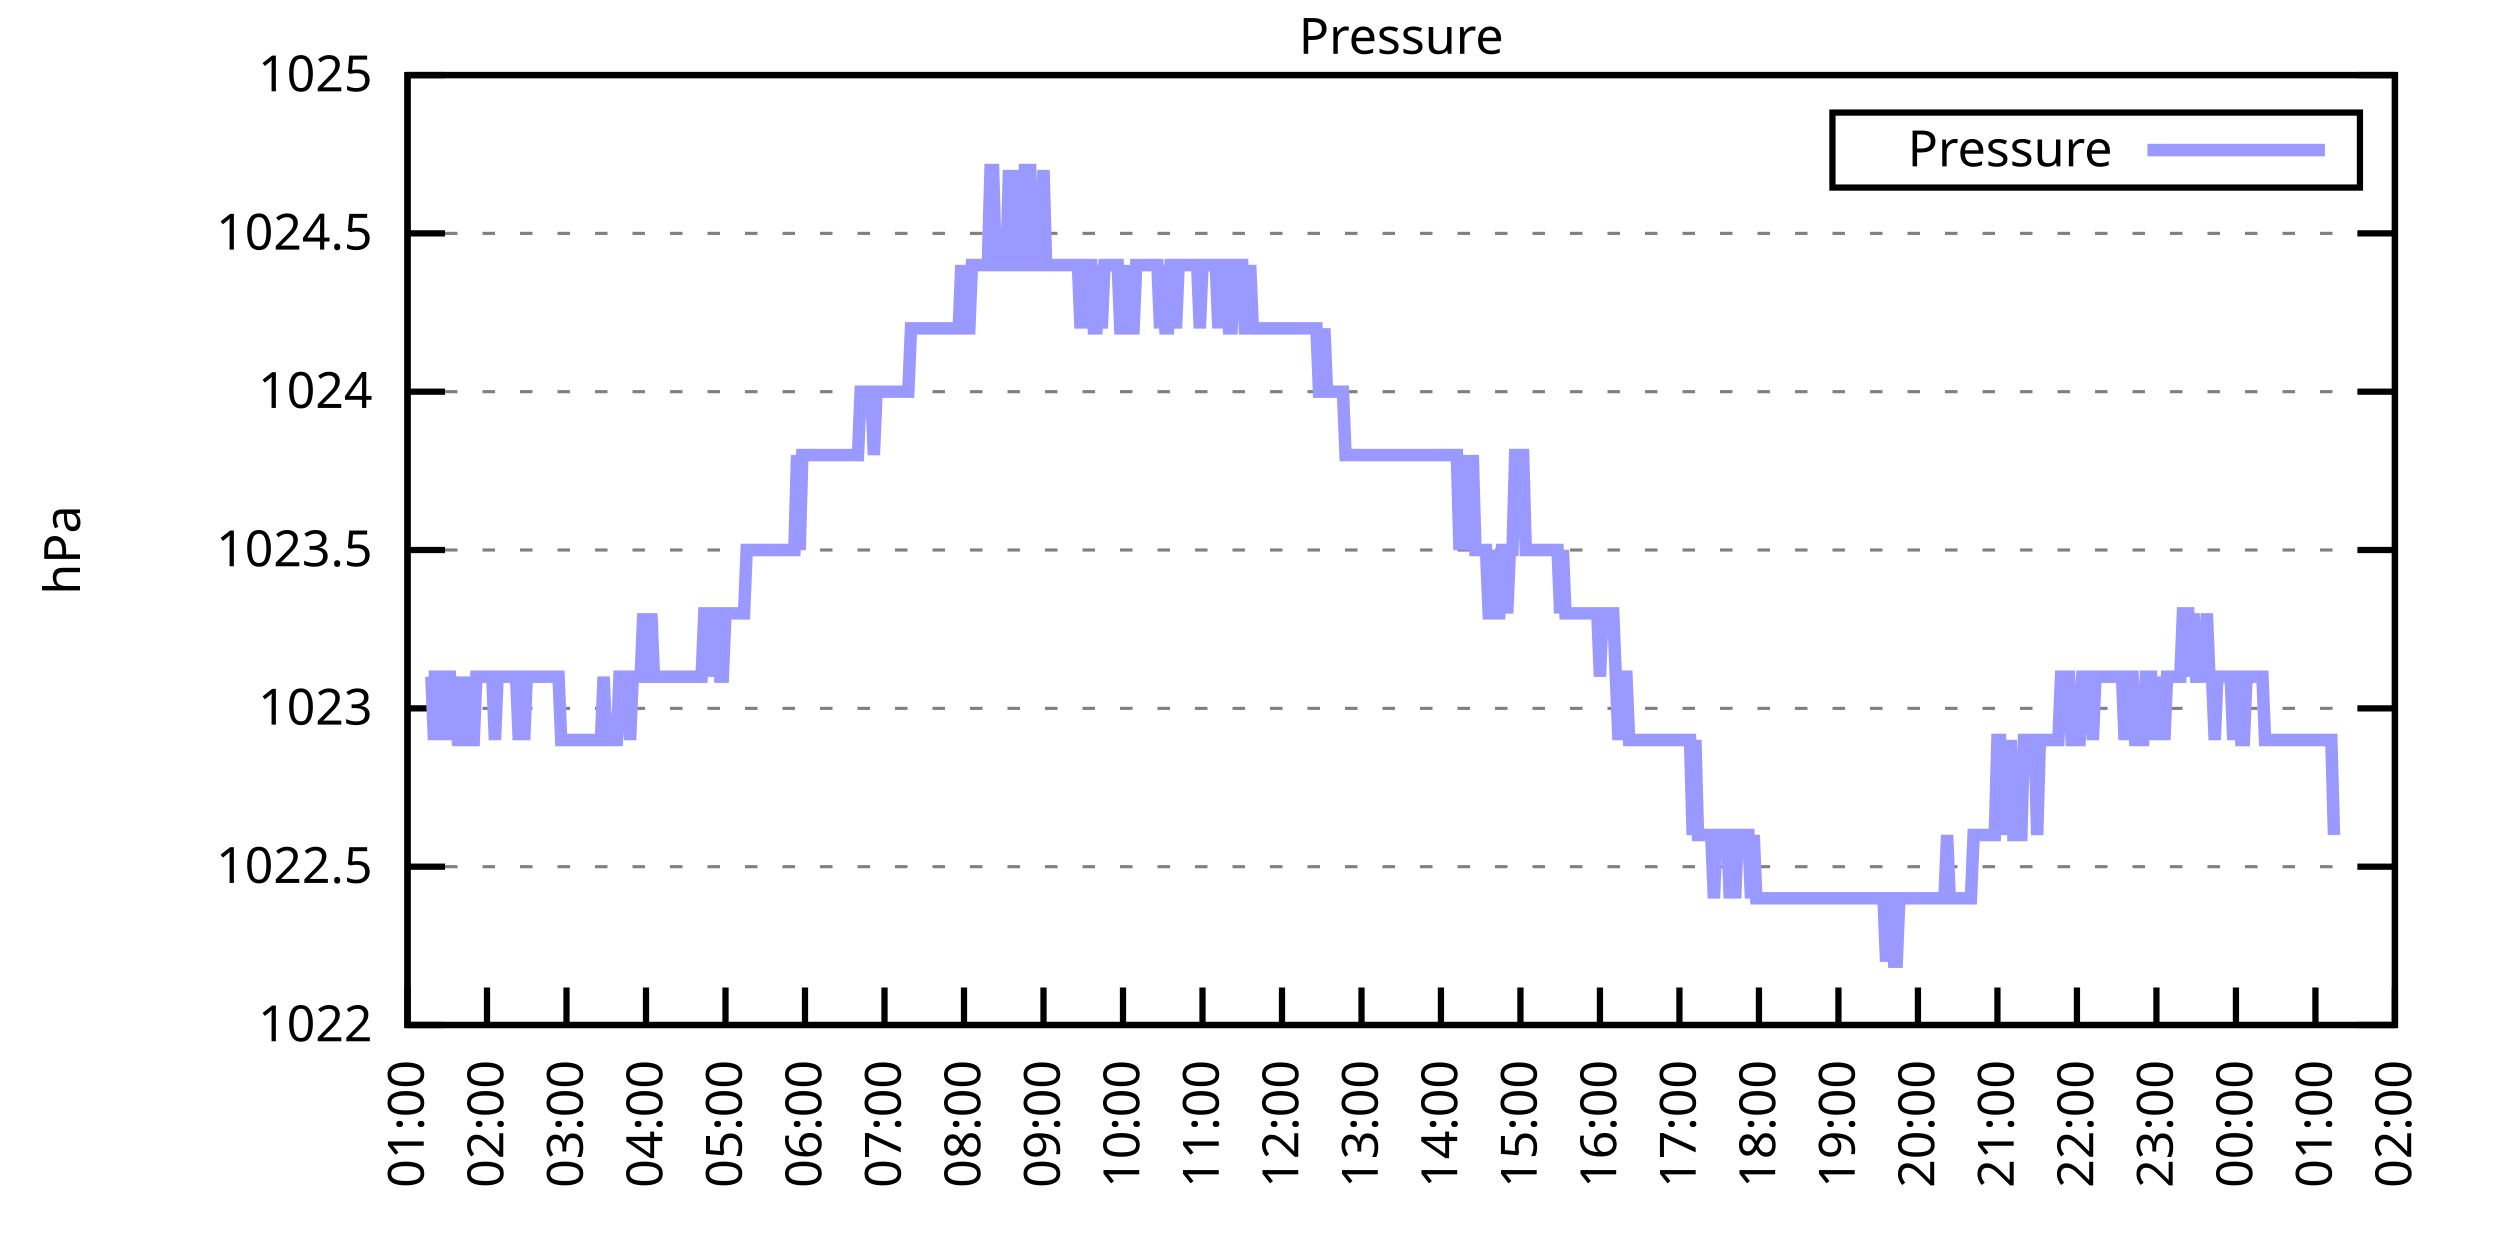
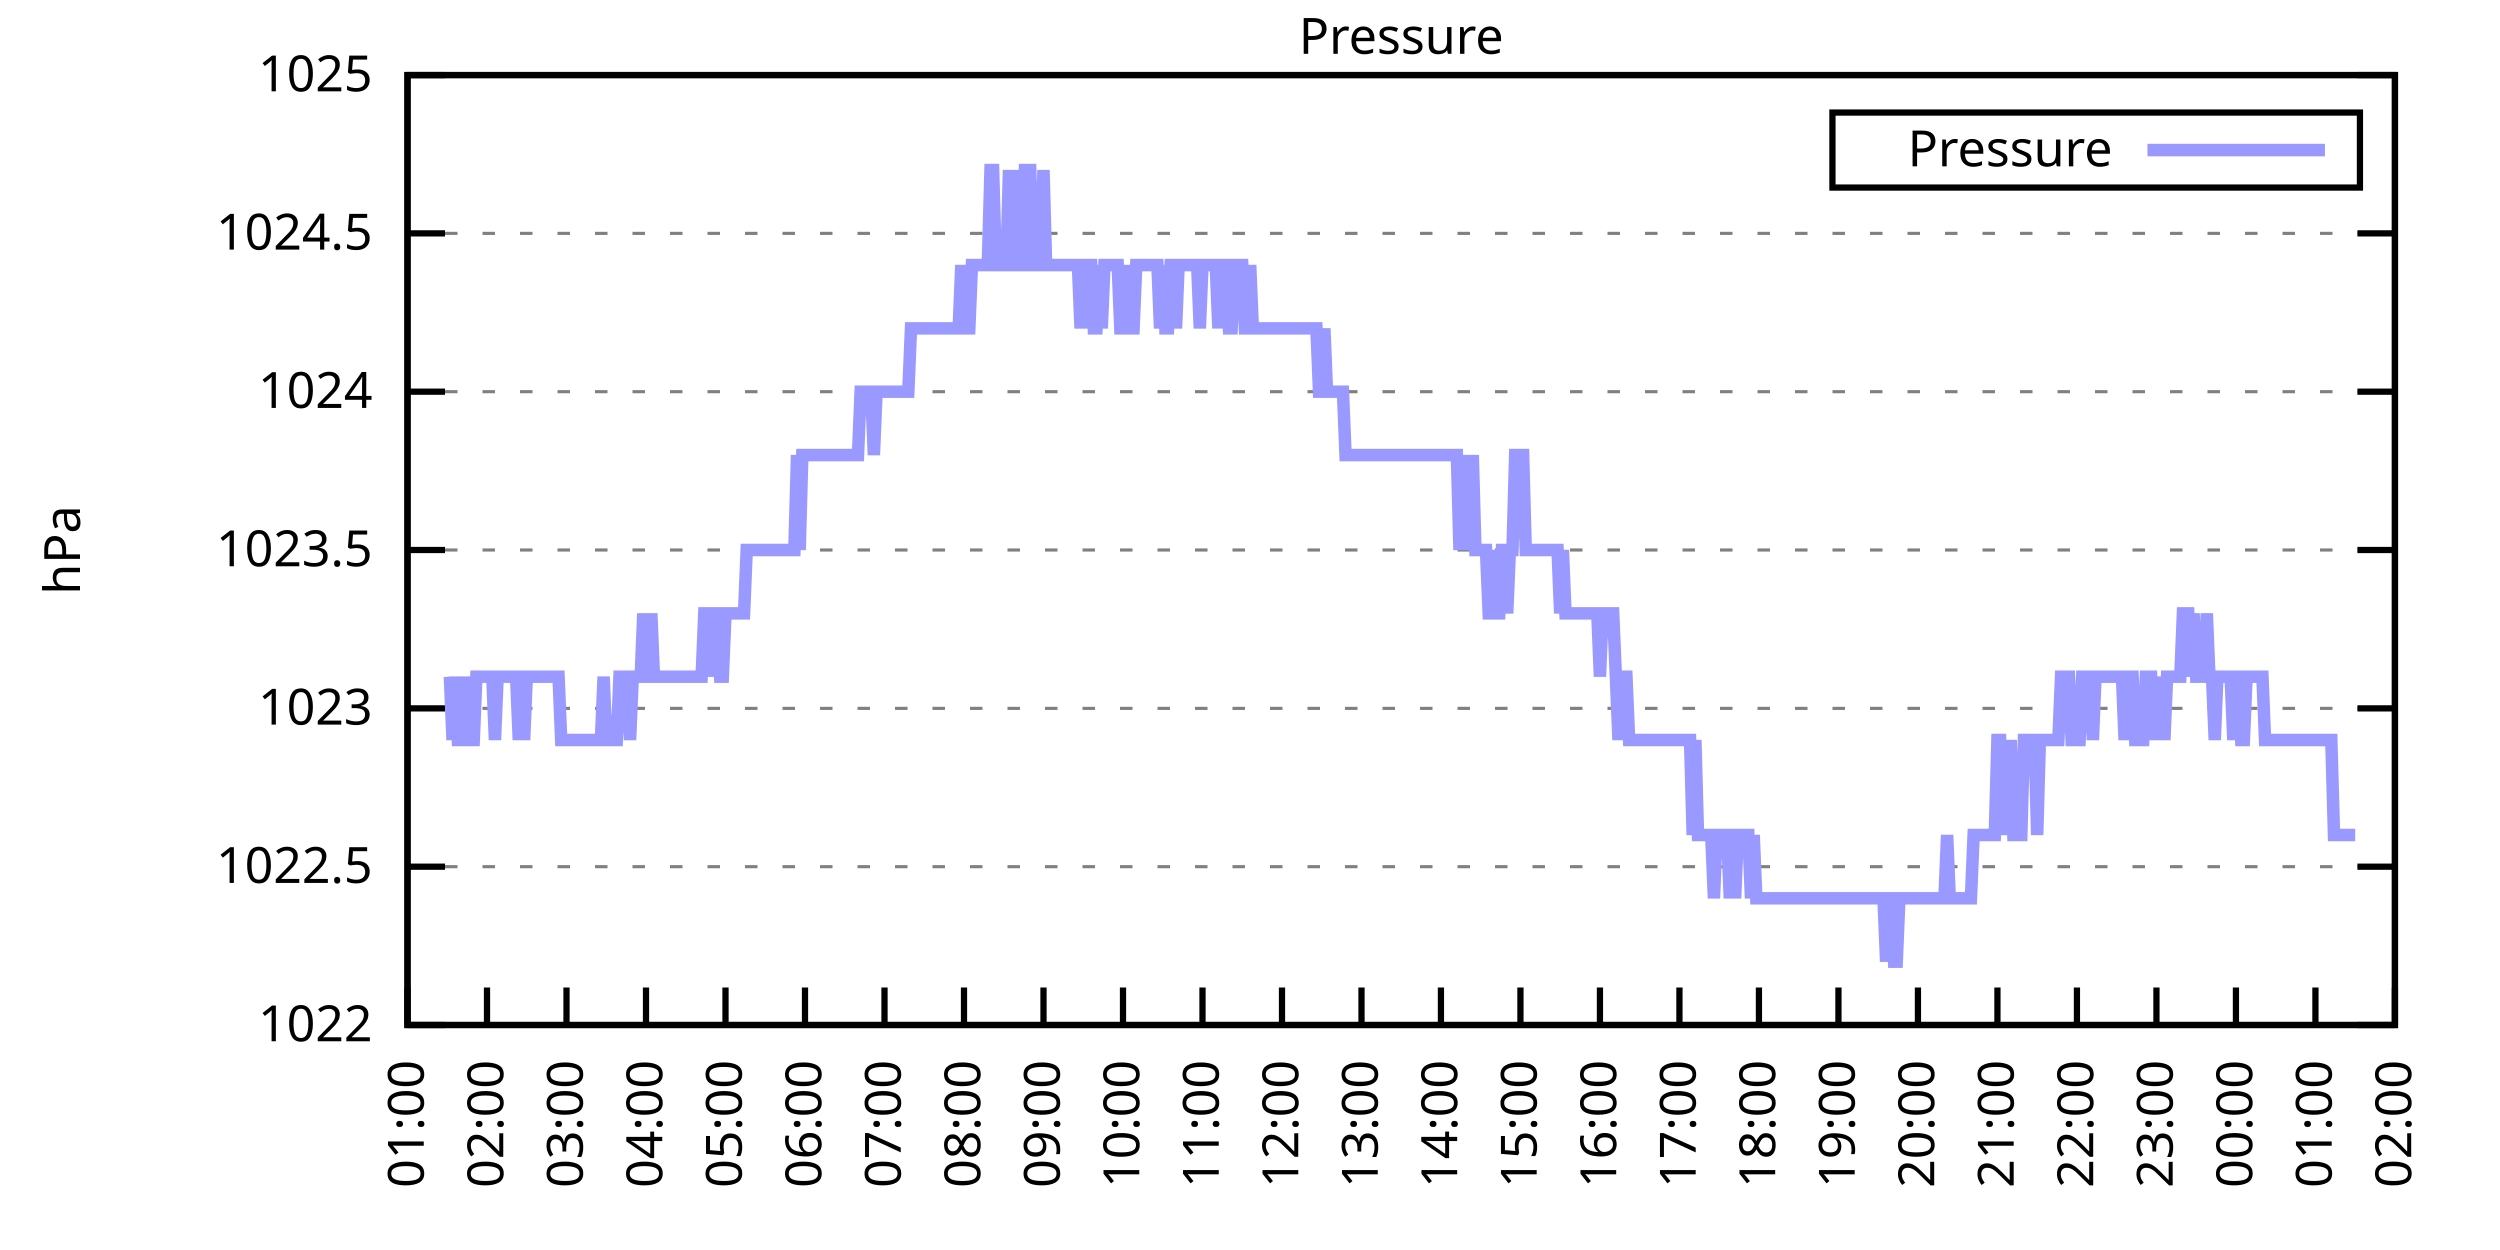
<svg xmlns="http://www.w3.org/2000/svg" xmlns:xlink="http://www.w3.org/1999/xlink" width="400" height="200" viewBox="0 0 400 200">
  <g id="gnuplot_canvas">
    <rect x="0" y="0" width="400" height="200" fill="none" />
    <defs>
      <circle id="gpDot" r="0.5" stroke-width="0.5" stroke="currentColor" />
      <path id="gpPt0" stroke-width="0.333" stroke="currentColor" d="M-1,0 h2 M0,-1 v2" />
      <path id="gpPt1" stroke-width="0.333" stroke="currentColor" d="M-1,-1 L1,1 M1,-1 L-1,1" />
      <path id="gpPt2" stroke-width="0.333" stroke="currentColor" d="M-1,0 L1,0 M0,-1 L0,1 M-1,-1 L1,1 M-1,1 L1,-1" />
      <rect id="gpPt3" stroke-width="0.333" stroke="currentColor" x="-1" y="-1" width="2" height="2" />
      <rect id="gpPt4" stroke-width="0.333" stroke="currentColor" fill="currentColor" x="-1" y="-1" width="2" height="2" />
      <circle id="gpPt5" stroke-width="0.333" stroke="currentColor" cx="0" cy="0" r="1" />
      <use xlink:href="#gpPt5" id="gpPt6" fill="currentColor" stroke="none" />
      <path id="gpPt7" stroke-width="0.333" stroke="currentColor" d="M0,-1.33 L-1.33,0.67 L1.33,0.67 z" />
      <use xlink:href="#gpPt7" id="gpPt8" fill="currentColor" stroke="none" />
      <use xlink:href="#gpPt7" id="gpPt9" stroke="currentColor" transform="rotate(180)" />
      <use xlink:href="#gpPt9" id="gpPt10" fill="currentColor" stroke="none" />
      <use xlink:href="#gpPt3" id="gpPt11" stroke="currentColor" transform="rotate(45)" />
      <use xlink:href="#gpPt11" id="gpPt12" fill="currentColor" stroke="none" />
      <path id="gpPt13" stroke-width="0.333" stroke="currentColor" d="M0,1.330 L1.265,0.411 L0.782,-1.067 L-0.782,-1.076 L-1.265,0.411 z" />
      <use xlink:href="#gpPt13" id="gpPt14" fill="currentColor" stroke="none" />
      <filter id="textbox" filterUnits="objectBoundingBox" x="0" y="0" height="1" width="1">
        <feFlood flood-color="white" flood-opacity="1" result="bgnd" />
        <feComposite in="SourceGraphic" in2="bgnd" operator="atop" />
      </filter>
      <filter id="greybox" filterUnits="objectBoundingBox" x="0" y="0" height="1" width="1">
        <feFlood flood-color="lightgrey" flood-opacity="1" result="grey" />
        <feComposite in="SourceGraphic" in2="grey" operator="atop" />
      </filter>
    </defs>
    <g fill="none" color="white" stroke="currentColor" stroke-width="1.00" stroke-linecap="butt" stroke-linejoin="miter">
</g>
    <g fill="none" color="black" stroke="currentColor" stroke-width="1.00" stroke-linecap="butt" stroke-linejoin="miter">
      <g stroke="none" shape-rendering="crispEdges">
        <polygon fill="rgb(255, 255, 255)" points="65.20,164.00 383.18,164.00 383.18,12.02 65.20,12.02 " />
      </g>
    </g>
    <g fill="none" color="black" stroke="currentColor" stroke-width="1.00" stroke-linecap="butt" stroke-linejoin="miter">
</g>
    <g fill="none" color="black" stroke="black" stroke-width="0.50" stroke-linecap="butt" stroke-linejoin="miter">
</g>
    <g fill="none" color="gray" stroke="currentColor" stroke-width="0.50" stroke-linecap="butt" stroke-linejoin="miter">
      <path stroke="gray" stroke-dasharray="2,4" class="gridline" d="M65.20,164.00 L383.19,164.00  " />
    </g>
    <g fill="none" color="gray" stroke="gray" stroke-width="1.00" stroke-linecap="butt" stroke-linejoin="miter">
</g>
    <g fill="none" color="black" stroke="currentColor" stroke-width="1.00" stroke-linecap="butt" stroke-linejoin="miter">
      <path stroke="black" d="M65.20,164.00 L71.20,164.00 M383.19,164.00 L377.19,164.00  " />
      <g transform="translate(59.60,166.60)" stroke="none" fill="black" font-family="Sans" font-size="8.00" text-anchor="end">
        <text>
          <tspan font-family="Sans"> 1022</tspan>
        </text>
      </g>
    </g>
    <g fill="none" color="black" stroke="currentColor" stroke-width="1.00" stroke-linecap="butt" stroke-linejoin="miter">
</g>
    <g fill="none" color="black" stroke="black" stroke-width="0.50" stroke-linecap="butt" stroke-linejoin="miter">
</g>
    <g fill="none" color="gray" stroke="currentColor" stroke-width="0.50" stroke-linecap="butt" stroke-linejoin="miter">
      <path stroke="gray" stroke-dasharray="2,4" class="gridline" d="M65.20,138.67 L383.19,138.67  " />
    </g>
    <g fill="none" color="gray" stroke="gray" stroke-width="1.00" stroke-linecap="butt" stroke-linejoin="miter">
</g>
    <g fill="none" color="black" stroke="currentColor" stroke-width="1.00" stroke-linecap="butt" stroke-linejoin="miter">
      <path stroke="black" d="M65.20,138.67 L71.20,138.67 M383.19,138.67 L377.19,138.67  " />
      <g transform="translate(59.60,141.27)" stroke="none" fill="black" font-family="Sans" font-size="8.00" text-anchor="end">
        <text>
          <tspan font-family="Sans"> 1022.5</tspan>
        </text>
      </g>
    </g>
    <g fill="none" color="black" stroke="currentColor" stroke-width="1.00" stroke-linecap="butt" stroke-linejoin="miter">
</g>
    <g fill="none" color="black" stroke="black" stroke-width="0.50" stroke-linecap="butt" stroke-linejoin="miter">
</g>
    <g fill="none" color="gray" stroke="currentColor" stroke-width="0.50" stroke-linecap="butt" stroke-linejoin="miter">
      <path stroke="gray" stroke-dasharray="2,4" class="gridline" d="M65.20,113.34 L383.19,113.34  " />
    </g>
    <g fill="none" color="gray" stroke="gray" stroke-width="1.00" stroke-linecap="butt" stroke-linejoin="miter">
</g>
    <g fill="none" color="black" stroke="currentColor" stroke-width="1.00" stroke-linecap="butt" stroke-linejoin="miter">
      <path stroke="black" d="M65.20,113.34 L71.20,113.34 M383.19,113.34 L377.19,113.34  " />
      <g transform="translate(59.60,115.94)" stroke="none" fill="black" font-family="Sans" font-size="8.00" text-anchor="end">
        <text>
          <tspan font-family="Sans"> 1023</tspan>
        </text>
      </g>
    </g>
    <g fill="none" color="black" stroke="currentColor" stroke-width="1.00" stroke-linecap="butt" stroke-linejoin="miter">
</g>
    <g fill="none" color="black" stroke="black" stroke-width="0.50" stroke-linecap="butt" stroke-linejoin="miter">
</g>
    <g fill="none" color="gray" stroke="currentColor" stroke-width="0.50" stroke-linecap="butt" stroke-linejoin="miter">
      <path stroke="gray" stroke-dasharray="2,4" class="gridline" d="M65.20,88.00 L383.19,88.00  " />
    </g>
    <g fill="none" color="gray" stroke="gray" stroke-width="1.00" stroke-linecap="butt" stroke-linejoin="miter">
</g>
    <g fill="none" color="black" stroke="currentColor" stroke-width="1.00" stroke-linecap="butt" stroke-linejoin="miter">
      <path stroke="black" d="M65.20,88.00 L71.20,88.00 M383.19,88.00 L377.19,88.00  " />
      <g transform="translate(59.60,90.60)" stroke="none" fill="black" font-family="Sans" font-size="8.00" text-anchor="end">
        <text>
          <tspan font-family="Sans"> 1023.5</tspan>
        </text>
      </g>
    </g>
    <g fill="none" color="black" stroke="currentColor" stroke-width="1.00" stroke-linecap="butt" stroke-linejoin="miter">
</g>
    <g fill="none" color="black" stroke="black" stroke-width="0.50" stroke-linecap="butt" stroke-linejoin="miter">
</g>
    <g fill="none" color="gray" stroke="currentColor" stroke-width="0.50" stroke-linecap="butt" stroke-linejoin="miter">
      <path stroke="gray" stroke-dasharray="2,4" class="gridline" d="M65.20,62.67 L383.19,62.67  " />
    </g>
    <g fill="none" color="gray" stroke="gray" stroke-width="1.00" stroke-linecap="butt" stroke-linejoin="miter">
</g>
    <g fill="none" color="black" stroke="currentColor" stroke-width="1.00" stroke-linecap="butt" stroke-linejoin="miter">
      <path stroke="black" d="M65.20,62.67 L71.20,62.67 M383.19,62.67 L377.19,62.67  " />
      <g transform="translate(59.60,65.27)" stroke="none" fill="black" font-family="Sans" font-size="8.00" text-anchor="end">
        <text>
          <tspan font-family="Sans"> 1024</tspan>
        </text>
      </g>
    </g>
    <g fill="none" color="black" stroke="currentColor" stroke-width="1.00" stroke-linecap="butt" stroke-linejoin="miter">
</g>
    <g fill="none" color="black" stroke="black" stroke-width="0.50" stroke-linecap="butt" stroke-linejoin="miter">
</g>
    <g fill="none" color="gray" stroke="currentColor" stroke-width="0.50" stroke-linecap="butt" stroke-linejoin="miter">
      <path stroke="gray" stroke-dasharray="2,4" class="gridline" d="M65.20,37.34 L383.19,37.34  " />
    </g>
    <g fill="none" color="gray" stroke="gray" stroke-width="1.00" stroke-linecap="butt" stroke-linejoin="miter">
</g>
    <g fill="none" color="black" stroke="currentColor" stroke-width="1.00" stroke-linecap="butt" stroke-linejoin="miter">
      <path stroke="black" d="M65.20,37.34 L71.20,37.34 M383.19,37.34 L377.19,37.34  " />
      <g transform="translate(59.60,39.94)" stroke="none" fill="black" font-family="Sans" font-size="8.00" text-anchor="end">
        <text>
          <tspan font-family="Sans"> 1024.5</tspan>
        </text>
      </g>
    </g>
    <g fill="none" color="black" stroke="currentColor" stroke-width="1.00" stroke-linecap="butt" stroke-linejoin="miter">
</g>
    <g fill="none" color="black" stroke="black" stroke-width="0.50" stroke-linecap="butt" stroke-linejoin="miter">
</g>
    <g fill="none" color="gray" stroke="currentColor" stroke-width="0.50" stroke-linecap="butt" stroke-linejoin="miter">
      <path stroke="gray" stroke-dasharray="2,4" class="gridline" d="M65.20,12.01 L383.19,12.01  " />
    </g>
    <g fill="none" color="gray" stroke="gray" stroke-width="1.00" stroke-linecap="butt" stroke-linejoin="miter">
</g>
    <g fill="none" color="black" stroke="currentColor" stroke-width="1.00" stroke-linecap="butt" stroke-linejoin="miter">
      <path stroke="black" d="M65.20,12.01 L71.20,12.01 M383.19,12.01 L377.19,12.01  " />
      <g transform="translate(59.60,14.61)" stroke="none" fill="black" font-family="Sans" font-size="8.00" text-anchor="end">
        <text>
          <tspan font-family="Sans"> 1025</tspan>
        </text>
      </g>
    </g>
    <g fill="none" color="black" stroke="currentColor" stroke-width="1.00" stroke-linecap="butt" stroke-linejoin="miter">
      <path stroke="black" d="M65.20,164.00 L65.20,158.00  " />
      <g transform="translate(67.80,169.60) rotate(270.00)" stroke="none" fill="black" font-family="Sans" font-size="8.00" text-anchor="end">
        <text>
          <tspan font-family="Sans">01:00</tspan>
        </text>
      </g>
    </g>
    <g fill="none" color="black" stroke="currentColor" stroke-width="1.00" stroke-linecap="butt" stroke-linejoin="miter">
      <path stroke="black" d="M77.92,164.00 L77.92,158.00  " />
      <g transform="translate(80.52,169.60) rotate(270.00)" stroke="none" fill="black" font-family="Sans" font-size="8.00" text-anchor="end">
        <text>
          <tspan font-family="Sans">02:00</tspan>
        </text>
      </g>
    </g>
    <g fill="none" color="black" stroke="currentColor" stroke-width="1.00" stroke-linecap="butt" stroke-linejoin="miter">
      <path stroke="black" d="M90.64,164.00 L90.64,158.00  " />
      <g transform="translate(93.24,169.60) rotate(270.00)" stroke="none" fill="black" font-family="Sans" font-size="8.00" text-anchor="end">
        <text>
          <tspan font-family="Sans">03:00</tspan>
        </text>
      </g>
    </g>
    <g fill="none" color="black" stroke="currentColor" stroke-width="1.00" stroke-linecap="butt" stroke-linejoin="miter">
      <path stroke="black" d="M103.36,164.00 L103.36,158.00  " />
      <g transform="translate(105.96,169.60) rotate(270.00)" stroke="none" fill="black" font-family="Sans" font-size="8.00" text-anchor="end">
        <text>
          <tspan font-family="Sans">04:00</tspan>
        </text>
      </g>
    </g>
    <g fill="none" color="black" stroke="currentColor" stroke-width="1.00" stroke-linecap="butt" stroke-linejoin="miter">
      <path stroke="black" d="M116.08,164.00 L116.08,158.00  " />
      <g transform="translate(118.68,169.60) rotate(270.00)" stroke="none" fill="black" font-family="Sans" font-size="8.00" text-anchor="end">
        <text>
          <tspan font-family="Sans">05:00</tspan>
        </text>
      </g>
    </g>
    <g fill="none" color="black" stroke="currentColor" stroke-width="1.00" stroke-linecap="butt" stroke-linejoin="miter">
      <path stroke="black" d="M128.80,164.00 L128.80,158.00  " />
      <g transform="translate(131.40,169.60) rotate(270.00)" stroke="none" fill="black" font-family="Sans" font-size="8.00" text-anchor="end">
        <text>
          <tspan font-family="Sans">06:00</tspan>
        </text>
      </g>
    </g>
    <g fill="none" color="black" stroke="currentColor" stroke-width="1.00" stroke-linecap="butt" stroke-linejoin="miter">
      <path stroke="black" d="M141.52,164.00 L141.52,158.00  " />
      <g transform="translate(144.12,169.60) rotate(270.00)" stroke="none" fill="black" font-family="Sans" font-size="8.00" text-anchor="end">
        <text>
          <tspan font-family="Sans">07:00</tspan>
        </text>
      </g>
    </g>
    <g fill="none" color="black" stroke="currentColor" stroke-width="1.00" stroke-linecap="butt" stroke-linejoin="miter">
      <path stroke="black" d="M154.24,164.00 L154.24,158.00  " />
      <g transform="translate(156.84,169.60) rotate(270.00)" stroke="none" fill="black" font-family="Sans" font-size="8.00" text-anchor="end">
        <text>
          <tspan font-family="Sans">08:00</tspan>
        </text>
      </g>
    </g>
    <g fill="none" color="black" stroke="currentColor" stroke-width="1.00" stroke-linecap="butt" stroke-linejoin="miter">
      <path stroke="black" d="M166.96,164.00 L166.96,158.00  " />
      <g transform="translate(169.56,169.60) rotate(270.00)" stroke="none" fill="black" font-family="Sans" font-size="8.00" text-anchor="end">
        <text>
          <tspan font-family="Sans">09:00</tspan>
        </text>
      </g>
    </g>
    <g fill="none" color="black" stroke="currentColor" stroke-width="1.00" stroke-linecap="butt" stroke-linejoin="miter">
      <path stroke="black" d="M179.68,164.00 L179.68,158.00  " />
      <g transform="translate(182.28,169.60) rotate(270.00)" stroke="none" fill="black" font-family="Sans" font-size="8.00" text-anchor="end">
        <text>
          <tspan font-family="Sans">10:00</tspan>
        </text>
      </g>
    </g>
    <g fill="none" color="black" stroke="currentColor" stroke-width="1.00" stroke-linecap="butt" stroke-linejoin="miter">
      <path stroke="black" d="M192.40,164.00 L192.40,158.00  " />
      <g transform="translate(195.00,169.60) rotate(270.00)" stroke="none" fill="black" font-family="Sans" font-size="8.00" text-anchor="end">
        <text>
          <tspan font-family="Sans">11:00</tspan>
        </text>
      </g>
    </g>
    <g fill="none" color="black" stroke="currentColor" stroke-width="1.00" stroke-linecap="butt" stroke-linejoin="miter">
      <path stroke="black" d="M205.12,164.00 L205.12,158.00  " />
      <g transform="translate(207.72,169.60) rotate(270.00)" stroke="none" fill="black" font-family="Sans" font-size="8.00" text-anchor="end">
        <text>
          <tspan font-family="Sans">12:00</tspan>
        </text>
      </g>
    </g>
    <g fill="none" color="black" stroke="currentColor" stroke-width="1.00" stroke-linecap="butt" stroke-linejoin="miter">
      <path stroke="black" d="M217.84,164.00 L217.84,158.00  " />
      <g transform="translate(220.44,169.60) rotate(270.00)" stroke="none" fill="black" font-family="Sans" font-size="8.00" text-anchor="end">
        <text>
          <tspan font-family="Sans">13:00</tspan>
        </text>
      </g>
    </g>
    <g fill="none" color="black" stroke="currentColor" stroke-width="1.00" stroke-linecap="butt" stroke-linejoin="miter">
      <path stroke="black" d="M230.55,164.00 L230.55,158.00  " />
      <g transform="translate(233.15,169.60) rotate(270.00)" stroke="none" fill="black" font-family="Sans" font-size="8.00" text-anchor="end">
        <text>
          <tspan font-family="Sans">14:00</tspan>
        </text>
      </g>
    </g>
    <g fill="none" color="black" stroke="currentColor" stroke-width="1.00" stroke-linecap="butt" stroke-linejoin="miter">
      <path stroke="black" d="M243.27,164.00 L243.27,158.00  " />
      <g transform="translate(245.87,169.60) rotate(270.00)" stroke="none" fill="black" font-family="Sans" font-size="8.00" text-anchor="end">
        <text>
          <tspan font-family="Sans">15:00</tspan>
        </text>
      </g>
    </g>
    <g fill="none" color="black" stroke="currentColor" stroke-width="1.00" stroke-linecap="butt" stroke-linejoin="miter">
      <path stroke="black" d="M255.99,164.00 L255.99,158.00  " />
      <g transform="translate(258.59,169.60) rotate(270.00)" stroke="none" fill="black" font-family="Sans" font-size="8.00" text-anchor="end">
        <text>
          <tspan font-family="Sans">16:00</tspan>
        </text>
      </g>
    </g>
    <g fill="none" color="black" stroke="currentColor" stroke-width="1.00" stroke-linecap="butt" stroke-linejoin="miter">
      <path stroke="black" d="M268.71,164.00 L268.71,158.00  " />
      <g transform="translate(271.31,169.60) rotate(270.00)" stroke="none" fill="black" font-family="Sans" font-size="8.00" text-anchor="end">
        <text>
          <tspan font-family="Sans">17:00</tspan>
        </text>
      </g>
    </g>
    <g fill="none" color="black" stroke="currentColor" stroke-width="1.00" stroke-linecap="butt" stroke-linejoin="miter">
      <path stroke="black" d="M281.43,164.00 L281.43,158.00  " />
      <g transform="translate(284.03,169.60) rotate(270.00)" stroke="none" fill="black" font-family="Sans" font-size="8.00" text-anchor="end">
        <text>
          <tspan font-family="Sans">18:00</tspan>
        </text>
      </g>
    </g>
    <g fill="none" color="black" stroke="currentColor" stroke-width="1.00" stroke-linecap="butt" stroke-linejoin="miter">
      <path stroke="black" d="M294.15,164.00 L294.15,158.00  " />
      <g transform="translate(296.75,169.60) rotate(270.00)" stroke="none" fill="black" font-family="Sans" font-size="8.00" text-anchor="end">
        <text>
          <tspan font-family="Sans">19:00</tspan>
        </text>
      </g>
    </g>
    <g fill="none" color="black" stroke="currentColor" stroke-width="1.00" stroke-linecap="butt" stroke-linejoin="miter">
      <path stroke="black" d="M306.87,164.00 L306.87,158.00  " />
      <g transform="translate(309.47,169.60) rotate(270.00)" stroke="none" fill="black" font-family="Sans" font-size="8.00" text-anchor="end">
        <text>
          <tspan font-family="Sans">20:00</tspan>
        </text>
      </g>
    </g>
    <g fill="none" color="black" stroke="currentColor" stroke-width="1.00" stroke-linecap="butt" stroke-linejoin="miter">
      <path stroke="black" d="M319.59,164.00 L319.59,158.00  " />
      <g transform="translate(322.19,169.60) rotate(270.00)" stroke="none" fill="black" font-family="Sans" font-size="8.00" text-anchor="end">
        <text>
          <tspan font-family="Sans">21:00</tspan>
        </text>
      </g>
    </g>
    <g fill="none" color="black" stroke="currentColor" stroke-width="1.00" stroke-linecap="butt" stroke-linejoin="miter">
      <path stroke="black" d="M332.31,164.00 L332.31,158.00  " />
      <g transform="translate(334.91,169.60) rotate(270.00)" stroke="none" fill="black" font-family="Sans" font-size="8.00" text-anchor="end">
        <text>
          <tspan font-family="Sans">22:00</tspan>
        </text>
      </g>
    </g>
    <g fill="none" color="black" stroke="currentColor" stroke-width="1.00" stroke-linecap="butt" stroke-linejoin="miter">
      <path stroke="black" d="M345.03,164.00 L345.03,158.00  " />
      <g transform="translate(347.63,169.60) rotate(270.00)" stroke="none" fill="black" font-family="Sans" font-size="8.00" text-anchor="end">
        <text>
          <tspan font-family="Sans">23:00</tspan>
        </text>
      </g>
    </g>
    <g fill="none" color="black" stroke="currentColor" stroke-width="1.00" stroke-linecap="butt" stroke-linejoin="miter">
      <path stroke="black" d="M357.75,164.00 L357.75,158.00  " />
      <g transform="translate(360.35,169.60) rotate(270.00)" stroke="none" fill="black" font-family="Sans" font-size="8.00" text-anchor="end">
        <text>
          <tspan font-family="Sans">00:00</tspan>
        </text>
      </g>
    </g>
    <g fill="none" color="black" stroke="currentColor" stroke-width="1.00" stroke-linecap="butt" stroke-linejoin="miter">
      <path stroke="black" d="M370.47,164.00 L370.47,158.00  " />
      <g transform="translate(373.07,169.60) rotate(270.00)" stroke="none" fill="black" font-family="Sans" font-size="8.00" text-anchor="end">
        <text>
          <tspan font-family="Sans">01:00</tspan>
        </text>
      </g>
    </g>
    <g fill="none" color="black" stroke="currentColor" stroke-width="1.00" stroke-linecap="butt" stroke-linejoin="miter">
      <path stroke="black" d="M383.19,164.00 L383.19,158.00  " />
      <g transform="translate(385.79,169.60) rotate(270.00)" stroke="none" fill="black" font-family="Sans" font-size="8.00" text-anchor="end">
        <text>
          <tspan font-family="Sans">02:00</tspan>
        </text>
      </g>
    </g>
    <g fill="none" color="black" stroke="currentColor" stroke-width="1.00" stroke-linecap="butt" stroke-linejoin="miter">
</g>
    <g fill="none" color="black" stroke="currentColor" stroke-width="1.00" stroke-linecap="butt" stroke-linejoin="miter">
      <path stroke="black" d="M65.20,12.01 L65.20,164.00 L383.19,164.00 L383.19,12.01 L65.20,12.01 Z  " />
    </g>
    <g fill="none" color="black" stroke="currentColor" stroke-width="1.00" stroke-linecap="butt" stroke-linejoin="miter">
</g>
    <g fill="none" color="black" stroke="currentColor" stroke-width="1.00" stroke-linecap="butt" stroke-linejoin="miter">
      <path stroke="black" d="M293.19,30.01 L293.19,18.01 L377.59,18.01 L377.59,30.01 L293.19,30.01 Z  " />
    </g>
    <g id="Pressure_plot_1">
      <g fill="none" color="white" stroke="black" stroke-width="2.00" stroke-linecap="butt" stroke-linejoin="miter">
</g>
      <g fill="none" color="black" stroke="currentColor" stroke-width="2.00" stroke-linecap="butt" stroke-linejoin="miter">
        <g transform="translate(337.99,26.61)" stroke="none" fill="black" font-family="Sans" font-size="8.00" text-anchor="end">
          <text>
            <tspan font-family="Sans">Pressure</tspan>
          </text>
        </g>
      </g>
      <g fill="none" color="black" stroke="currentColor" stroke-width="2.00" stroke-linecap="butt" stroke-linejoin="miter">
-         <path stroke="rgb(153, 153, 255)" d="M343.59,24.01 L371.99,24.01 M68.59,108.27 L69.02,108.27 L69.44,118.40 L69.86,108.27 L70.29,108.27 L70.71,118.40   L71.14,108.27 L71.56,108.27 L71.98,108.27 L72.41,118.40 L72.83,108.27 L73.26,118.40 L73.68,118.40 L74.10,118.40   L74.53,108.27 L74.95,118.40 L75.38,118.40 L75.80,118.40 L76.22,108.27 L76.65,108.27 L77.07,108.27 L77.50,108.27   L77.92,108.27 L78.34,108.27 L78.77,108.27 L79.19,118.40 L79.62,108.27 L80.04,108.27 L80.46,108.27 L80.89,108.27   L81.31,108.27 L81.74,108.27 L82.16,108.27 L82.58,108.27 L83.01,118.40 L83.43,108.27 L83.86,118.40 L84.28,108.27   L84.70,108.27 L85.13,108.27 L85.55,108.27 L85.98,108.27 L86.40,108.27 L86.82,108.27 L87.25,108.27 L87.67,108.27   L88.10,108.27 L88.52,108.27 L88.94,108.27 L89.37,108.27 L89.79,118.40 L90.22,118.40 L90.64,118.40 L91.06,118.40   L91.49,118.40 L91.91,118.40 L92.34,118.40 L92.76,118.40 L93.18,118.40 L93.61,118.40 L94.03,118.40 L94.46,118.40   L94.88,118.40 L95.30,118.40 L95.73,118.40 L96.15,118.40 L96.58,108.27 L97.00,118.40 L97.42,118.40 L97.85,118.40   L98.27,118.40 L98.69,118.40 L99.12,108.27 L99.54,108.27 L99.97,108.27 L100.39,108.27 L100.81,118.40 L101.24,108.27   L101.66,108.27 L102.09,108.27 L102.51,108.27 L102.93,98.14 L103.36,108.27 L103.78,108.27 L104.21,98.14 L104.63,108.27   L105.05,108.27 L105.48,108.27 L105.90,108.27 L106.33,108.27 L106.75,108.27 L107.17,108.27 L107.60,108.27 L108.02,108.27   L108.45,108.27 L108.87,108.27 L109.29,108.27 L109.72,108.27 L110.14,108.27 L110.57,108.27 L110.99,108.27 L111.41,108.27   L111.84,108.27 L112.26,108.27 L112.69,98.14 L113.11,98.14 L113.53,108.27 L113.96,98.14 L114.38,98.14 L114.81,98.14   L115.23,108.27 L115.65,108.27 L116.08,98.14 L116.50,98.14 L116.93,98.14 L117.35,98.14 L117.77,98.14 L118.20,98.14   L118.62,98.14 L119.05,98.14 L119.47,88.00 L119.89,88.00 L120.32,88.00 L120.74,88.00 L121.17,88.00 L121.59,88.00   L122.01,88.00 L122.44,88.00 L122.86,88.00 L123.29,88.00 L123.71,88.00 L124.13,88.00 L124.56,88.00 L124.98,88.00   L125.41,88.00 L125.83,88.00 L126.25,88.00 L126.68,88.00 L127.10,88.00 L127.53,72.81 L127.95,88.00 L128.37,72.81   L128.80,72.81 L129.22,72.81 L129.65,72.81 L130.07,72.81 L130.49,72.81 L130.92,72.81 L131.34,72.81 L131.77,72.81   L132.19,72.81 L132.61,72.81 L133.04,72.81 L133.46,72.81 L133.89,72.81 L134.31,72.81 L134.73,72.81 L135.16,72.81   L135.58,72.81 L136.01,72.81 L136.43,72.81 L136.85,72.81 L137.28,72.81 L137.70,62.67 L138.13,62.67 L138.55,62.67   L138.97,62.67 L139.40,62.67 L139.82,72.81 L140.25,62.67 L140.67,62.67 L141.09,62.67 L141.52,62.67 L141.94,62.67   L142.37,62.67 L142.79,62.67 L143.21,62.67 L143.64,62.67 L144.06,62.67 L144.49,62.67 L144.91,62.67 L145.33,62.67   L145.76,52.54 L146.18,52.54 L146.61,52.54 L147.03,52.54 L147.45,52.54 L147.88,52.54 L148.30,52.54 L148.73,52.54   L149.15,52.54 L149.57,52.54 L150.00,52.54 L150.42,52.54 L150.85,52.54 L151.27,52.54 L151.69,52.54 L152.12,52.54   L152.54,52.54 L152.97,52.54 L153.39,52.54 L153.81,42.41 L154.24,52.54 L154.66,52.54 L155.09,52.54 L155.51,42.41   L155.93,42.41 L156.36,42.41 L156.78,42.41 L157.21,42.41 L157.63,42.41 L158.05,42.41 L158.48,27.21 L158.90,27.21   L159.33,42.41 L159.75,42.41 L160.17,42.41 L160.60,42.41 L161.02,42.41 L161.44,27.21 L161.87,42.41 L162.29,42.41   L162.72,27.21 L163.14,42.41 L163.56,42.41 L163.99,27.21 L164.41,27.21 L164.84,27.21 L165.26,42.41 L165.68,42.41   L166.11,42.41 L166.53,42.41 L166.96,27.21 L167.38,42.41 L167.80,42.41 L168.23,42.41 L168.65,42.41 L169.08,42.41   L169.50,42.41 L169.92,42.41 L170.35,42.41 L170.77,42.41 L171.20,42.41 L171.62,42.41 L172.04,42.41 L172.47,42.41   L172.89,52.54 L173.32,42.41 L173.74,52.54 L174.16,42.41 L174.59,42.41 L175.01,52.54 L175.44,52.54 L175.86,42.41   L176.28,52.54 L176.71,42.41 L177.13,42.41 L177.56,42.41 L177.98,42.41 L178.40,42.41 L178.83,42.41 L179.25,52.54   L179.68,52.54 L180.10,52.54 L180.52,42.41 L180.95,52.54 L181.37,52.54 L181.80,42.41 L182.22,42.41 L182.64,42.41   L183.07,42.41 L183.49,42.41 L183.92,42.41 L184.34,42.41 L184.76,42.41 L185.19,42.41 L185.61,52.54 L186.04,42.41   L186.46,52.54 L186.88,52.54 L187.31,42.41 L187.73,42.41 L188.16,52.54 L188.58,42.41 L189.00,42.41 L189.43,42.41   L189.85,42.41 L190.28,42.41 L190.70,42.41 L191.12,42.41 L191.55,42.41 L191.97,52.54 L192.40,42.41 L192.82,42.41   L193.24,42.41 L193.67,42.41 L194.09,42.41 L194.52,42.41 L194.94,52.54 L195.36,42.41 L195.79,42.41 L196.21,42.41   L196.64,52.54 L197.06,52.54 L197.48,42.41 L197.91,42.41 L198.33,42.41 L198.76,42.41 L199.18,52.54 L199.60,52.54   L200.03,42.41 L200.45,52.54 L200.88,52.54 L201.30,52.54 L201.72,52.54 L202.15,52.54 L202.57,52.54 L203.00,52.54   L203.42,52.54 L203.84,52.54 L204.27,52.54 L204.69,52.54 L205.12,52.54 L205.54,52.54 L205.96,52.54 L206.39,52.54   L206.81,52.54 L207.24,52.54 L207.66,52.54 L208.08,52.54 L208.51,52.54 L208.93,52.54 L209.36,52.54 L209.78,52.54   L210.20,52.54 L210.63,52.54 L211.05,62.67 L211.48,62.67 L211.90,52.54 L212.32,62.67 L212.75,62.67 L213.17,62.67   L213.60,62.67 L214.02,62.67 L214.44,62.67 L214.87,62.67 L215.29,72.81 L215.72,72.81 L216.14,72.81 L216.56,72.81   L216.99,72.81 L217.41,72.81 L217.84,72.81 L218.26,72.81 L218.68,72.81 L219.11,72.81 L219.53,72.81 L219.96,72.81   L220.38,72.81 L220.80,72.81 L221.23,72.81 L221.65,72.81 L222.08,72.81 L222.50,72.81 L222.92,72.81 L223.35,72.81   L223.77,72.81 L224.20,72.81 L224.62,72.81 L225.04,72.81 L225.47,72.81 L225.89,72.81 L226.31,72.81 L226.74,72.81   L227.16,72.81 L227.59,72.81 L228.01,72.81 L228.43,72.81 L228.86,72.81 L229.28,72.81 L229.71,72.81 L230.13,72.81   L230.55,72.81 L230.98,72.81 L231.40,72.81 L231.83,72.81 L232.25,72.81 L232.67,72.81 L233.10,72.81 L233.52,88.00   L233.95,72.81 L234.37,88.00 L234.79,72.81 L235.22,88.00 L235.64,72.81 L236.07,88.00 L236.49,88.00 L236.91,88.00   L237.34,88.00 L237.76,88.00 L238.19,98.14 L238.61,98.14 L239.03,88.00 L239.46,98.14 L239.88,98.14 L240.31,88.00   L240.73,88.00 L241.15,98.14 L241.58,88.00 L242.00,88.00 L242.43,72.81 L242.85,72.81 L243.27,72.81 L243.70,72.81   L244.12,88.00 L244.55,88.00 L244.97,88.00 L245.39,88.00 L245.82,88.00 L246.24,88.00 L246.67,88.00 L247.09,88.00   L247.51,88.00 L247.94,88.00 L248.36,88.00 L248.79,88.00 L249.21,88.00 L249.63,98.14 L250.06,88.00 L250.48,98.14   L250.91,98.14 L251.33,98.14 L251.75,98.14 L252.18,98.14 L252.60,98.14 L253.03,98.14 L253.45,98.14 L253.87,98.14   L254.30,98.14 L254.72,98.14 L255.15,98.14 L255.57,98.14 L255.99,108.27 L256.42,98.14 L256.84,98.14 L257.27,98.14   L257.69,98.14 L258.11,98.14 L258.54,108.27 L258.96,118.40 L259.39,108.27 L259.81,108.27 L260.23,108.27 L260.66,118.40   L261.08,118.40 L261.51,118.40 L261.93,118.40 L262.35,118.40 L262.78,118.40 L263.20,118.40 L263.63,118.40 L264.05,118.40   L264.47,118.40 L264.90,118.40 L265.32,118.40 L265.75,118.40 L266.17,118.40 L266.59,118.40 L267.02,118.40 L267.44,118.40   L267.87,118.40 L268.29,118.40 L268.71,118.40 L269.14,118.40 L269.56,118.40 L269.99,118.40 L270.41,118.40 L270.83,133.60   L271.26,118.40 L271.68,133.60 L272.11,133.60 L272.53,133.60 L272.95,133.60 L273.38,133.60 L273.80,133.60 L274.23,143.73   L274.65,133.60 L275.07,133.60 L275.50,133.60 L275.92,133.60 L276.35,133.60 L276.77,143.73 L277.19,133.60 L277.62,143.73   L278.04,133.60 L278.47,133.60 L278.89,133.60 L279.31,133.60 L279.74,133.60 L280.16,143.73 L280.59,133.60 L281.01,143.73   L281.43,143.73 L281.86,143.73 L282.28,143.73 L282.71,143.73 L283.13,143.73 L283.55,143.73 L283.98,143.73 L284.40,143.73   L284.83,143.73 L285.25,143.73 L285.67,143.73 L286.10,143.73 L286.52,143.73 L286.95,143.73 L287.37,143.73 L287.79,143.73   L288.22,143.73 L288.64,143.73 L289.06,143.73 L289.49,143.73 L289.91,143.73 L290.34,143.73 L290.76,143.73 L291.18,143.73   L291.61,143.73 L292.03,143.73 L292.46,143.73 L292.88,143.73 L293.30,143.73 L293.73,143.73 L294.15,143.73 L294.58,143.73   L295.00,143.73 L295.42,143.73 L295.85,143.73 L296.27,143.73 L296.70,143.73 L297.12,143.73 L297.54,143.73 L297.97,143.73   L298.39,143.73 L298.82,143.73 L299.24,143.73 L299.66,143.73 L300.09,143.73 L300.51,143.73 L300.94,143.73 L301.36,143.73   L301.78,153.87 L302.21,143.73 L302.63,143.73 L303.06,153.87 L303.48,153.87 L303.90,143.73 L304.33,143.73 L304.75,143.73   L305.18,143.73 L305.60,143.73 L306.02,143.73 L306.45,143.73 L306.87,143.73 L307.30,143.73 L307.72,143.73 L308.14,143.73   L308.57,143.73 L308.99,143.73 L309.42,143.73 L309.84,143.73 L310.26,143.73 L310.69,143.73 L311.11,143.73 L311.54,133.60   L311.96,143.73 L312.38,143.73 L312.81,143.73 L313.23,143.73 L313.66,143.73 L314.08,143.73 L314.50,143.73 L314.93,143.73   L315.35,143.73 L315.78,133.60 L316.20,133.60 L316.62,133.60 L317.05,133.60 L317.47,133.60 L317.90,133.60 L318.32,133.60   L318.74,133.60 L319.17,133.60 L319.59,118.40 L320.02,118.40 L320.44,133.60 L320.86,118.40 L321.29,133.60 L321.71,118.40   L322.14,133.60 L322.56,133.60 L322.98,133.60 L323.41,133.60 L323.83,118.40 L324.26,118.40 L324.68,118.40 L325.10,118.40   L325.53,118.40 L325.95,133.60 L326.38,118.40 L326.80,118.40 L327.22,118.40 L327.65,118.40 L328.07,118.40 L328.50,118.40   L328.92,118.40 L329.34,118.40 L329.77,108.27 L330.19,108.27 L330.62,108.27 L331.04,108.27 L331.46,118.40 L331.89,118.40   L332.31,118.40 L332.74,118.40 L333.16,108.27 L333.58,108.27 L334.01,108.27 L334.43,108.27 L334.86,118.40 L335.28,108.27   L335.70,108.27 L336.13,108.27 L336.55,108.27 L336.98,108.27 L337.40,108.27 L337.82,108.27 L338.25,108.27 L338.67,108.27   L339.10,108.27 L339.52,108.27 L339.94,118.40 L340.37,108.27 L340.79,108.27 L341.22,108.27 L341.64,118.40 L342.06,118.40   L342.49,118.40 L342.91,118.40 L343.34,108.27 L343.76,108.27 L344.18,108.27 L344.61,118.40 L345.03,108.27 L345.46,118.40   L345.88,108.27 L346.30,118.40 L346.73,108.27 L347.15,108.27 L347.58,108.27 L348.00,108.27 L348.42,108.27 L348.85,108.27   L349.27,98.14 L349.70,98.14 L350.12,98.14 L350.54,108.27 L350.97,98.14 L351.39,108.27 L351.81,108.27 L352.24,108.27   L352.66,108.27 L353.09,98.14 L353.51,108.27 L353.93,108.27 L354.36,118.40 L354.78,108.27 L355.21,108.27 L355.63,108.27   L356.05,108.27 L356.48,108.27 L356.90,108.27 L357.33,118.40 L357.75,108.27 L358.17,108.27 L358.60,118.40 L359.02,118.40   L359.45,108.27 L359.87,108.27 L360.29,108.27 L360.72,108.27 L361.14,108.27 L361.57,108.27 L361.99,108.27 L362.41,118.40   L362.84,118.40 L363.26,118.40 L363.69,118.40 L364.11,118.40 L364.53,118.40 L364.96,118.40 L365.38,118.40 L365.81,118.40   L366.23,118.40 L366.65,118.40 L367.08,118.40 L367.50,118.40 L367.93,118.40 L368.35,118.40 L368.77,118.40 L369.20,118.40   L369.62,118.40 L370.05,118.40 L370.47,118.40 L370.89,118.40 L371.32,118.40 L371.74,118.40 L372.17,118.40 L372.59,118.40   L373.01,118.40 L373.44,133.60  " />
+         <path stroke="rgb(153, 153, 255)" d="M343.59,24.01 L371.99,24.01 M71.98,108.27 L72.41,118.40 L72.83,108.27 L73.26,118.40 L73.68,118.40 L74.10,118.40   L74.53,108.27 L74.95,118.40 L75.38,118.40 L75.80,118.40 L76.22,108.27 L76.65,108.27 L77.07,108.27 L77.50,108.27   L77.92,108.27 L78.34,108.27 L78.77,108.27 L79.19,118.40 L79.62,108.27 L80.04,108.27 L80.46,108.27 L80.89,108.27   L81.31,108.27 L81.74,108.27 L82.16,108.27 L82.58,108.27 L83.01,118.40 L83.43,108.27 L83.86,118.40 L84.28,108.27   L84.70,108.27 L85.13,108.27 L85.55,108.27 L85.98,108.27 L86.40,108.27 L86.82,108.27 L87.25,108.27 L87.67,108.27   L88.10,108.27 L88.52,108.27 L88.94,108.27 L89.37,108.27 L89.79,118.40 L90.22,118.40 L90.64,118.40 L91.06,118.40   L91.49,118.40 L91.91,118.40 L92.34,118.40 L92.76,118.40 L93.18,118.40 L93.61,118.40 L94.03,118.40 L94.46,118.40   L94.88,118.40 L95.30,118.40 L95.73,118.40 L96.15,118.40 L96.58,108.27 L97.00,118.40 L97.42,118.40 L97.85,118.40   L98.27,118.40 L98.69,118.40 L99.12,108.27 L99.54,108.27 L99.97,108.27 L100.39,108.27 L100.81,118.40 L101.24,108.27   L101.66,108.27 L102.09,108.27 L102.51,108.27 L102.93,98.14 L103.36,108.27 L103.78,108.27 L104.21,98.14 L104.63,108.27   L105.05,108.27 L105.48,108.27 L105.90,108.27 L106.33,108.27 L106.75,108.27 L107.17,108.27 L107.60,108.27 L108.02,108.27   L108.45,108.27 L108.87,108.27 L109.29,108.27 L109.72,108.27 L110.14,108.27 L110.57,108.27 L110.99,108.27 L111.41,108.27   L111.84,108.27 L112.26,108.27 L112.69,98.14 L113.11,98.14 L113.53,108.27 L113.96,98.14 L114.38,98.14 L114.81,98.14   L115.23,108.27 L115.65,108.27 L116.08,98.14 L116.50,98.14 L116.93,98.14 L117.35,98.14 L117.77,98.14 L118.20,98.14   L118.62,98.14 L119.05,98.14 L119.47,88.00 L119.89,88.00 L120.32,88.00 L120.74,88.00 L121.17,88.00 L121.59,88.00   L122.01,88.00 L122.44,88.00 L122.86,88.00 L123.29,88.00 L123.71,88.00 L124.13,88.00 L124.56,88.00 L124.98,88.00   L125.41,88.00 L125.83,88.00 L126.25,88.00 L126.68,88.00 L127.10,88.00 L127.53,72.81 L127.95,88.00 L128.37,72.81   L128.80,72.81 L129.22,72.81 L129.65,72.81 L130.07,72.81 L130.49,72.81 L130.92,72.81 L131.34,72.81 L131.77,72.81   L132.19,72.81 L132.61,72.81 L133.04,72.81 L133.46,72.81 L133.89,72.81 L134.31,72.81 L134.73,72.81 L135.16,72.81   L135.58,72.81 L136.01,72.81 L136.43,72.81 L136.85,72.81 L137.28,72.81 L137.70,62.67 L138.13,62.67 L138.55,62.67   L138.97,62.67 L139.40,62.67 L139.82,72.81 L140.25,62.67 L140.67,62.67 L141.09,62.67 L141.52,62.67 L141.94,62.67   L142.37,62.67 L142.79,62.67 L143.21,62.67 L143.64,62.67 L144.06,62.67 L144.49,62.67 L144.91,62.67 L145.33,62.67   L145.76,52.54 L146.18,52.54 L146.61,52.54 L147.03,52.54 L147.45,52.54 L147.88,52.54 L148.30,52.54 L148.73,52.54   L149.15,52.54 L149.57,52.54 L150.00,52.54 L150.42,52.54 L150.85,52.54 L151.27,52.54 L151.69,52.54 L152.12,52.54   L152.54,52.54 L152.97,52.54 L153.39,52.54 L153.81,42.41 L154.24,52.54 L154.66,52.54 L155.09,52.54 L155.51,42.41   L155.93,42.41 L156.36,42.41 L156.78,42.41 L157.21,42.41 L157.63,42.41 L158.05,42.41 L158.48,27.21 L158.90,27.21   L159.33,42.41 L159.75,42.41 L160.17,42.41 L160.60,42.41 L161.02,42.41 L161.44,27.21 L161.87,42.41 L162.29,42.41   L162.72,27.21 L163.14,42.41 L163.56,42.41 L163.99,27.21 L164.41,27.21 L164.84,27.21 L165.26,42.41 L165.68,42.41   L166.11,42.41 L166.53,42.41 L166.96,27.21 L167.38,42.41 L167.80,42.41 L168.23,42.41 L168.65,42.41 L169.08,42.41   L169.50,42.41 L169.92,42.41 L170.35,42.41 L170.77,42.41 L171.20,42.41 L171.62,42.41 L172.04,42.41 L172.47,42.41   L172.89,52.54 L173.32,42.41 L173.74,52.54 L174.16,42.41 L174.59,42.41 L175.01,52.54 L175.44,52.54 L175.86,42.41   L176.28,52.54 L176.71,42.41 L177.13,42.41 L177.56,42.41 L177.98,42.41 L178.40,42.41 L178.83,42.41 L179.25,52.54   L179.68,52.54 L180.10,52.54 L180.52,42.41 L180.95,52.54 L181.37,52.54 L181.80,42.41 L182.22,42.41 L182.64,42.41   L183.07,42.41 L183.49,42.41 L183.92,42.41 L184.34,42.41 L184.76,42.41 L185.19,42.41 L185.61,52.54 L186.04,42.41   L186.46,52.54 L186.88,52.54 L187.31,42.41 L187.73,42.41 L188.16,52.54 L188.58,42.41 L189.00,42.41 L189.43,42.41   L189.85,42.41 L190.28,42.41 L190.70,42.41 L191.12,42.41 L191.55,42.41 L191.97,52.54 L192.40,42.41 L192.82,42.41   L193.24,42.41 L193.67,42.41 L194.09,42.41 L194.52,42.41 L194.94,52.54 L195.36,42.41 L195.79,42.41 L196.21,42.41   L196.64,52.54 L197.06,52.54 L197.48,42.41 L197.91,42.41 L198.33,42.41 L198.76,42.41 L199.18,52.54 L199.60,52.54   L200.03,42.41 L200.45,52.54 L200.88,52.54 L201.30,52.54 L201.72,52.54 L202.15,52.54 L202.57,52.54 L203.00,52.54   L203.42,52.54 L203.84,52.54 L204.27,52.54 L204.69,52.54 L205.12,52.54 L205.54,52.54 L205.96,52.54 L206.39,52.54   L206.81,52.54 L207.24,52.54 L207.66,52.54 L208.08,52.54 L208.51,52.54 L208.93,52.54 L209.36,52.54 L209.78,52.54   L210.20,52.54 L210.63,52.54 L211.05,62.67 L211.48,62.67 L211.90,52.54 L212.32,62.67 L212.75,62.67 L213.17,62.67   L213.60,62.67 L214.02,62.67 L214.44,62.67 L214.87,62.67 L215.29,72.81 L215.72,72.81 L216.14,72.81 L216.56,72.81   L216.99,72.81 L217.41,72.81 L217.84,72.81 L218.26,72.81 L218.68,72.81 L219.11,72.81 L219.53,72.81 L219.96,72.81   L220.38,72.81 L220.80,72.81 L221.23,72.81 L221.65,72.81 L222.08,72.81 L222.50,72.81 L222.92,72.81 L223.35,72.81   L223.77,72.81 L224.20,72.81 L224.62,72.81 L225.04,72.81 L225.47,72.81 L225.89,72.81 L226.31,72.81 L226.74,72.81   L227.16,72.81 L227.59,72.81 L228.01,72.81 L228.43,72.81 L228.86,72.81 L229.28,72.81 L229.71,72.81 L230.13,72.81   L230.55,72.81 L230.98,72.81 L231.40,72.81 L231.83,72.81 L232.25,72.81 L232.67,72.81 L233.10,72.81 L233.52,88.00   L233.95,72.81 L234.37,88.00 L234.79,72.81 L235.22,88.00 L235.64,72.81 L236.07,88.00 L236.49,88.00 L236.91,88.00   L237.34,88.00 L237.76,88.00 L238.19,98.14 L238.61,98.14 L239.03,88.00 L239.46,98.14 L239.88,98.14 L240.31,88.00   L240.73,88.00 L241.15,98.14 L241.58,88.00 L242.00,88.00 L242.43,72.81 L242.85,72.81 L243.27,72.81 L243.70,72.81   L244.12,88.00 L244.55,88.00 L244.97,88.00 L245.39,88.00 L245.82,88.00 L246.24,88.00 L246.67,88.00 L247.09,88.00   L247.51,88.00 L247.94,88.00 L248.36,88.00 L248.79,88.00 L249.21,88.00 L249.63,98.14 L250.06,88.00 L250.48,98.14   L250.91,98.14 L251.33,98.14 L251.75,98.14 L252.18,98.14 L252.60,98.14 L253.03,98.14 L253.45,98.14 L253.87,98.14   L254.30,98.14 L254.72,98.14 L255.15,98.14 L255.57,98.14 L255.99,108.27 L256.42,98.14 L256.84,98.14 L257.27,98.14   L257.69,98.14 L258.11,98.14 L258.54,108.27 L258.96,118.40 L259.39,108.27 L259.81,108.27 L260.23,108.27 L260.66,118.40   L261.08,118.40 L261.51,118.40 L261.93,118.40 L262.35,118.40 L262.78,118.40 L263.20,118.40 L263.63,118.40 L264.05,118.40   L264.47,118.40 L264.90,118.40 L265.32,118.40 L265.75,118.40 L266.17,118.40 L266.59,118.40 L267.02,118.40 L267.44,118.40   L267.87,118.40 L268.29,118.40 L268.71,118.40 L269.14,118.40 L269.56,118.40 L269.99,118.40 L270.41,118.40 L270.83,133.60   L271.26,118.40 L271.68,133.60 L272.11,133.60 L272.53,133.60 L272.95,133.60 L273.38,133.60 L273.80,133.60 L274.23,143.73   L274.65,133.60 L275.07,133.60 L275.50,133.60 L275.92,133.60 L276.35,133.60 L276.77,143.73 L277.19,133.60 L277.62,143.73   L278.04,133.60 L278.47,133.60 L278.89,133.60 L279.31,133.60 L279.74,133.60 L280.16,143.73 L280.59,133.60 L281.01,143.73   L281.43,143.73 L281.86,143.73 L282.28,143.73 L282.71,143.73 L283.13,143.73 L283.55,143.73 L283.98,143.73 L284.40,143.73   L284.83,143.73 L285.25,143.73 L285.67,143.73 L286.10,143.73 L286.52,143.73 L286.95,143.73 L287.37,143.73 L287.79,143.73   L288.22,143.73 L288.64,143.73 L289.06,143.73 L289.49,143.73 L289.91,143.73 L290.34,143.73 L290.76,143.73 L291.18,143.73   L291.61,143.73 L292.03,143.73 L292.46,143.73 L292.88,143.73 L293.30,143.73 L293.73,143.73 L294.15,143.73 L294.58,143.73   L295.00,143.73 L295.42,143.73 L295.85,143.73 L296.27,143.73 L296.70,143.73 L297.12,143.73 L297.54,143.73 L297.97,143.73   L298.39,143.73 L298.82,143.73 L299.24,143.73 L299.66,143.73 L300.09,143.73 L300.51,143.73 L300.94,143.73 L301.36,143.73   L301.78,153.87 L302.21,143.73 L302.63,143.73 L303.06,153.87 L303.48,153.87 L303.90,143.73 L304.33,143.73 L304.75,143.73   L305.18,143.73 L305.60,143.73 L306.02,143.73 L306.45,143.73 L306.87,143.73 L307.30,143.73 L307.72,143.73 L308.14,143.73   L308.57,143.73 L308.99,143.73 L309.42,143.73 L309.84,143.73 L310.26,143.73 L310.69,143.73 L311.11,143.73 L311.54,133.60   L311.96,143.73 L312.38,143.73 L312.81,143.73 L313.23,143.73 L313.66,143.73 L314.08,143.73 L314.50,143.73 L314.93,143.73   L315.35,143.73 L315.78,133.60 L316.20,133.60 L316.62,133.60 L317.05,133.60 L317.47,133.60 L317.90,133.60 L318.32,133.60   L318.74,133.60 L319.17,133.60 L319.59,118.40 L320.02,118.40 L320.44,133.60 L320.86,118.40 L321.29,133.60 L321.71,118.40   L322.14,133.60 L322.56,133.60 L322.98,133.60 L323.41,133.60 L323.83,118.40 L324.26,118.40 L324.68,118.40 L325.10,118.40   L325.53,118.40 L325.95,133.60 L326.38,118.40 L326.80,118.40 L327.22,118.40 L327.65,118.40 L328.07,118.40 L328.50,118.40   L328.92,118.40 L329.34,118.40 L329.77,108.27 L330.19,108.27 L330.62,108.27 L331.04,108.27 L331.46,118.40 L331.89,118.40   L332.31,118.40 L332.74,118.40 L333.16,108.27 L333.58,108.27 L334.01,108.27 L334.43,108.27 L334.86,118.40 L335.28,108.27   L335.70,108.27 L336.13,108.27 L336.55,108.27 L336.98,108.27 L337.40,108.27 L337.82,108.27 L338.25,108.27 L338.67,108.27   L339.10,108.27 L339.52,108.27 L339.94,118.40 L340.37,108.27 L340.79,108.27 L341.22,108.27 L341.64,118.40 L342.06,118.40   L342.49,118.40 L342.91,118.40 L343.34,108.27 L343.76,108.27 L344.18,108.27 L344.61,118.40 L345.03,108.27 L345.46,118.40   L345.88,108.27 L346.30,118.40 L346.73,108.27 L347.15,108.27 L347.58,108.27 L348.00,108.27 L348.42,108.27 L348.85,108.27   L349.27,98.14 L349.70,98.14 L350.12,98.14 L350.54,108.27 L350.97,98.14 L351.39,108.27 L351.81,108.27 L352.24,108.27   L352.66,108.27 L353.09,98.14 L353.51,108.27 L353.93,108.27 L354.36,118.40 L354.78,108.27 L355.21,108.27 L355.63,108.27   L356.05,108.27 L356.48,108.27 L356.90,108.27 L357.33,118.40 L357.75,108.27 L358.17,108.27 L358.60,118.40 L359.02,118.40   L359.45,108.27 L359.87,108.27 L360.29,108.27 L360.72,108.27 L361.14,108.27 L361.57,108.27 L361.99,108.27 L362.41,118.40   L362.84,118.40 L363.26,118.40 L363.69,118.40 L364.11,118.40 L364.53,118.40 L364.96,118.40 L365.38,118.40 L365.81,118.40   L366.23,118.40 L366.65,118.40 L367.08,118.40 L367.50,118.40 L367.93,118.40 L368.35,118.40 L368.77,118.40 L369.20,118.40   L369.62,118.40 L370.05,118.40 L370.47,118.40 L370.89,118.40 L371.32,118.40 L371.74,118.40 L372.17,118.40 L372.59,118.40   L373.01,118.40 L373.44,133.60 L373.86,133.60 L374.29,133.60 L374.71,133.60 L375.13,133.60 L375.56,133.60 L375.98,133.60   L376.41,133.60 L376.83,133.60  " />
      </g>
    </g>
    <g fill="none" color="black" stroke="currentColor" stroke-width="2.00" stroke-linecap="butt" stroke-linejoin="miter">
</g>
    <g fill="none" color="black" stroke="black" stroke-width="1.00" stroke-linecap="butt" stroke-linejoin="miter">
</g>
    <g fill="none" color="black" stroke="currentColor" stroke-width="1.00" stroke-linecap="butt" stroke-linejoin="miter">
      <path stroke="black" d="M65.20,12.01 L65.20,164.00 L383.19,164.00 L383.19,12.01 L65.20,12.01 Z  " />
      <g transform="translate(12.80,88.01) rotate(270.00)" stroke="none" fill="black" font-family="Sans" font-size="8.00" text-anchor="middle">
        <text>
          <tspan font-family="Sans">hPa</tspan>
        </text>
      </g>
    </g>
    <g fill="none" color="black" stroke="currentColor" stroke-width="1.00" stroke-linecap="butt" stroke-linejoin="miter">
</g>
    <g fill="none" color="black" stroke="currentColor" stroke-width="1.00" stroke-linecap="butt" stroke-linejoin="miter">
      <g transform="translate(224.19,8.61)" stroke="none" fill="black" font-family="Sans" font-size="8.00" text-anchor="middle">
        <text>
          <tspan font-family="Sans">Pressure</tspan>
        </text>
      </g>
    </g>
    <g fill="none" color="black" stroke="currentColor" stroke-width="1.00" stroke-linecap="butt" stroke-linejoin="miter">
</g>
  </g>
</svg>
